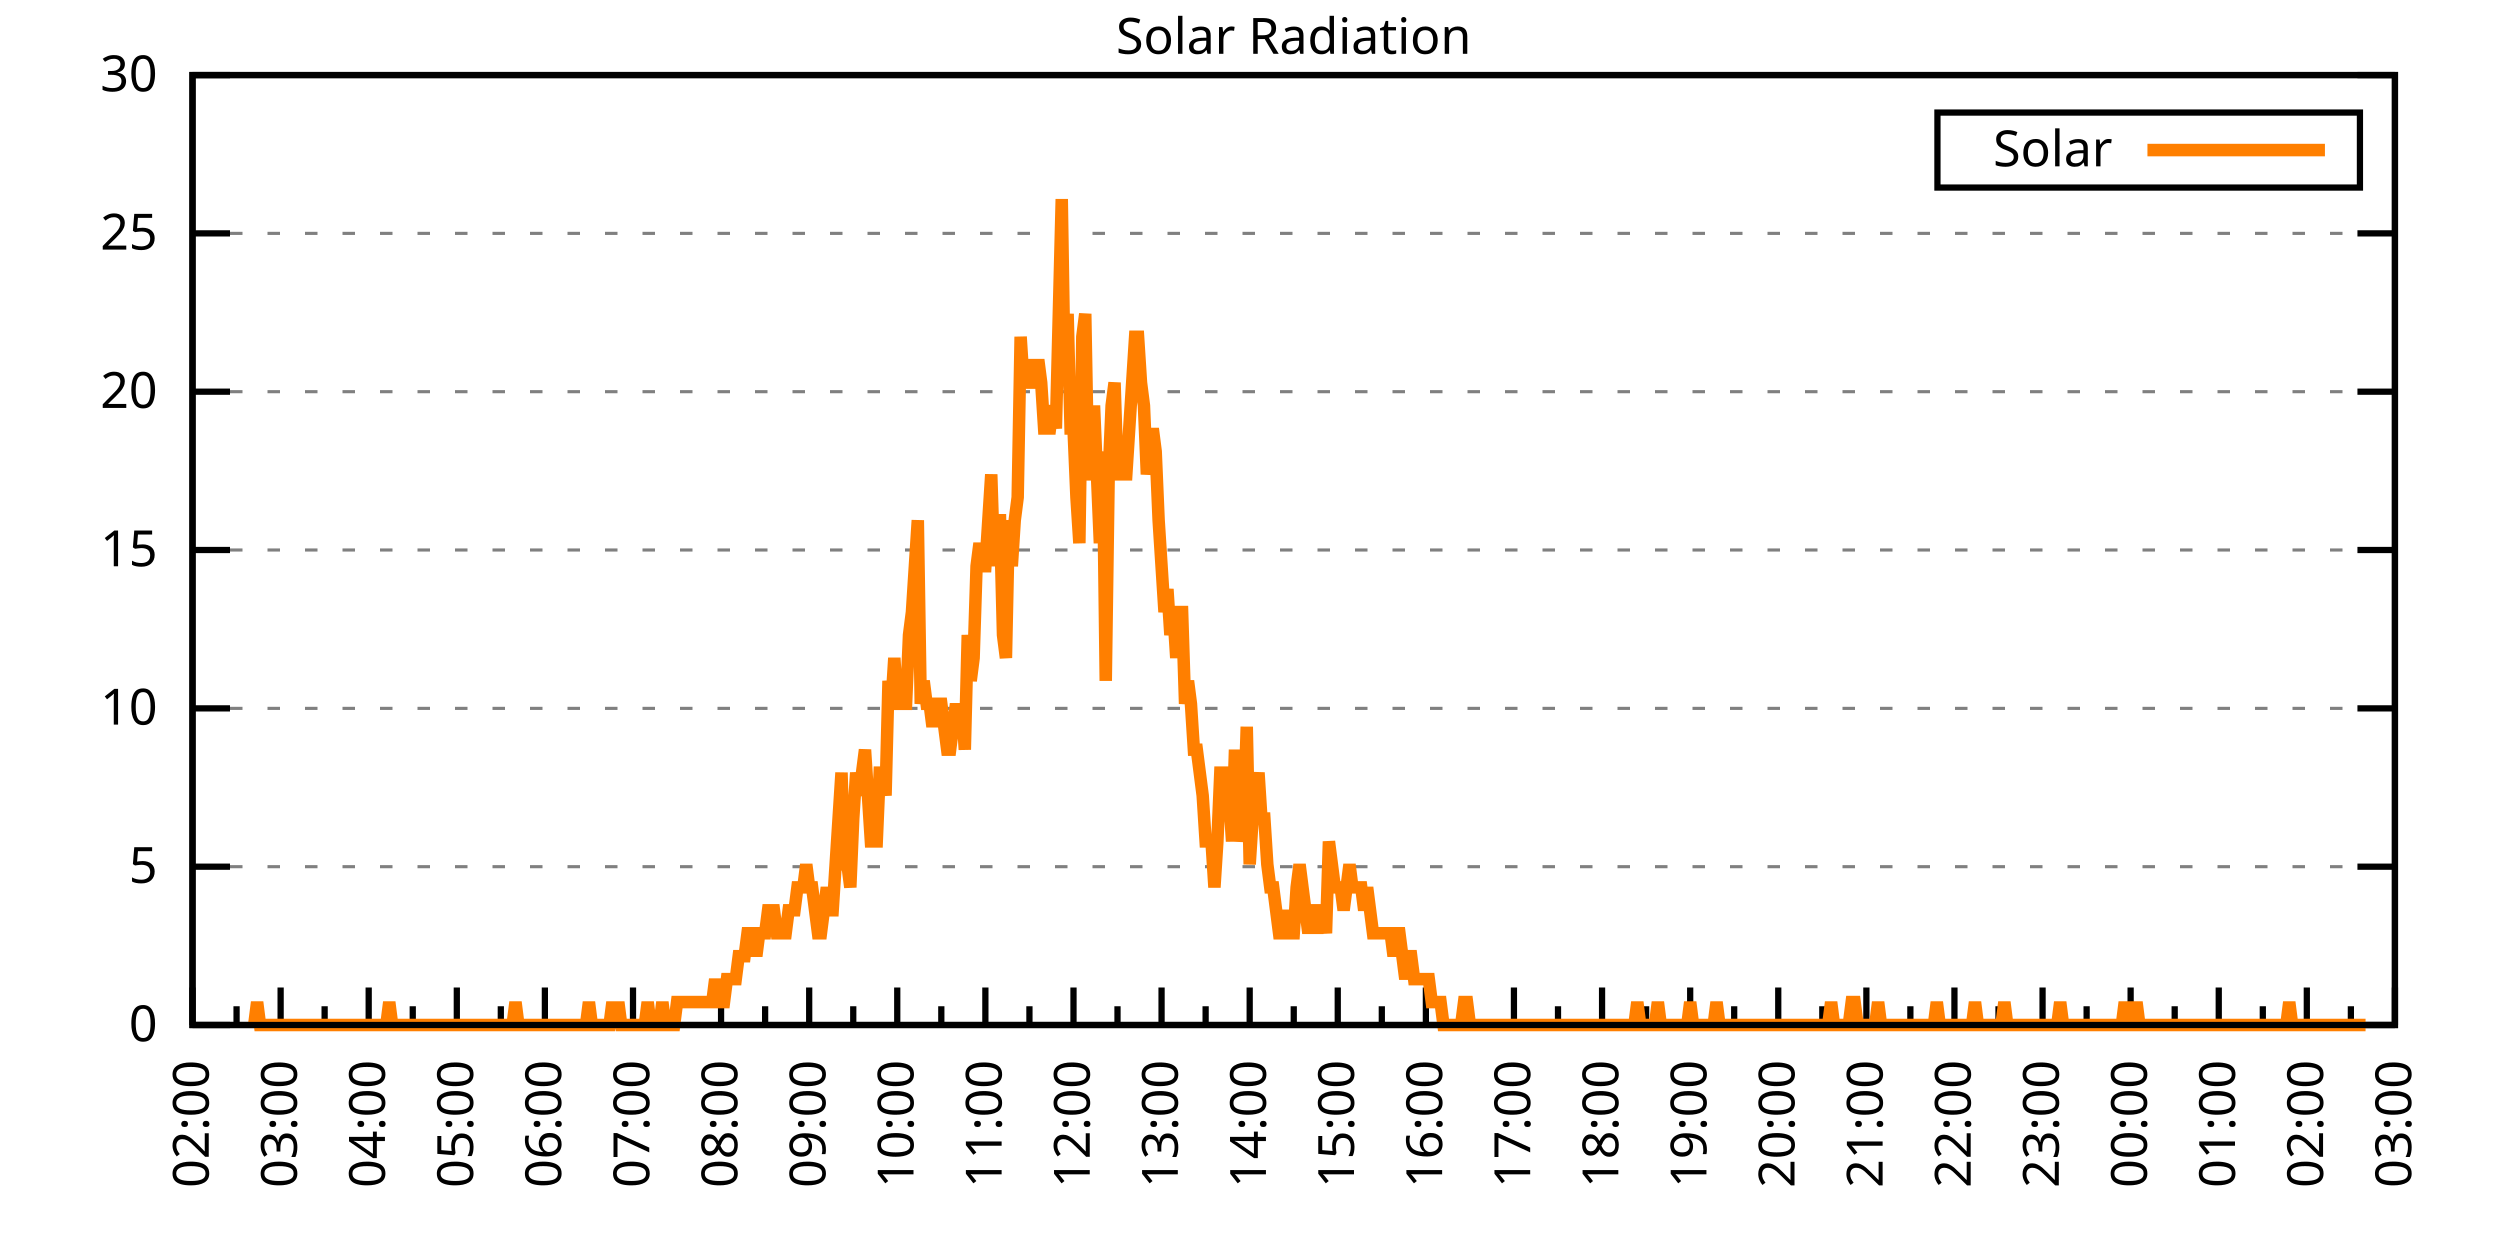
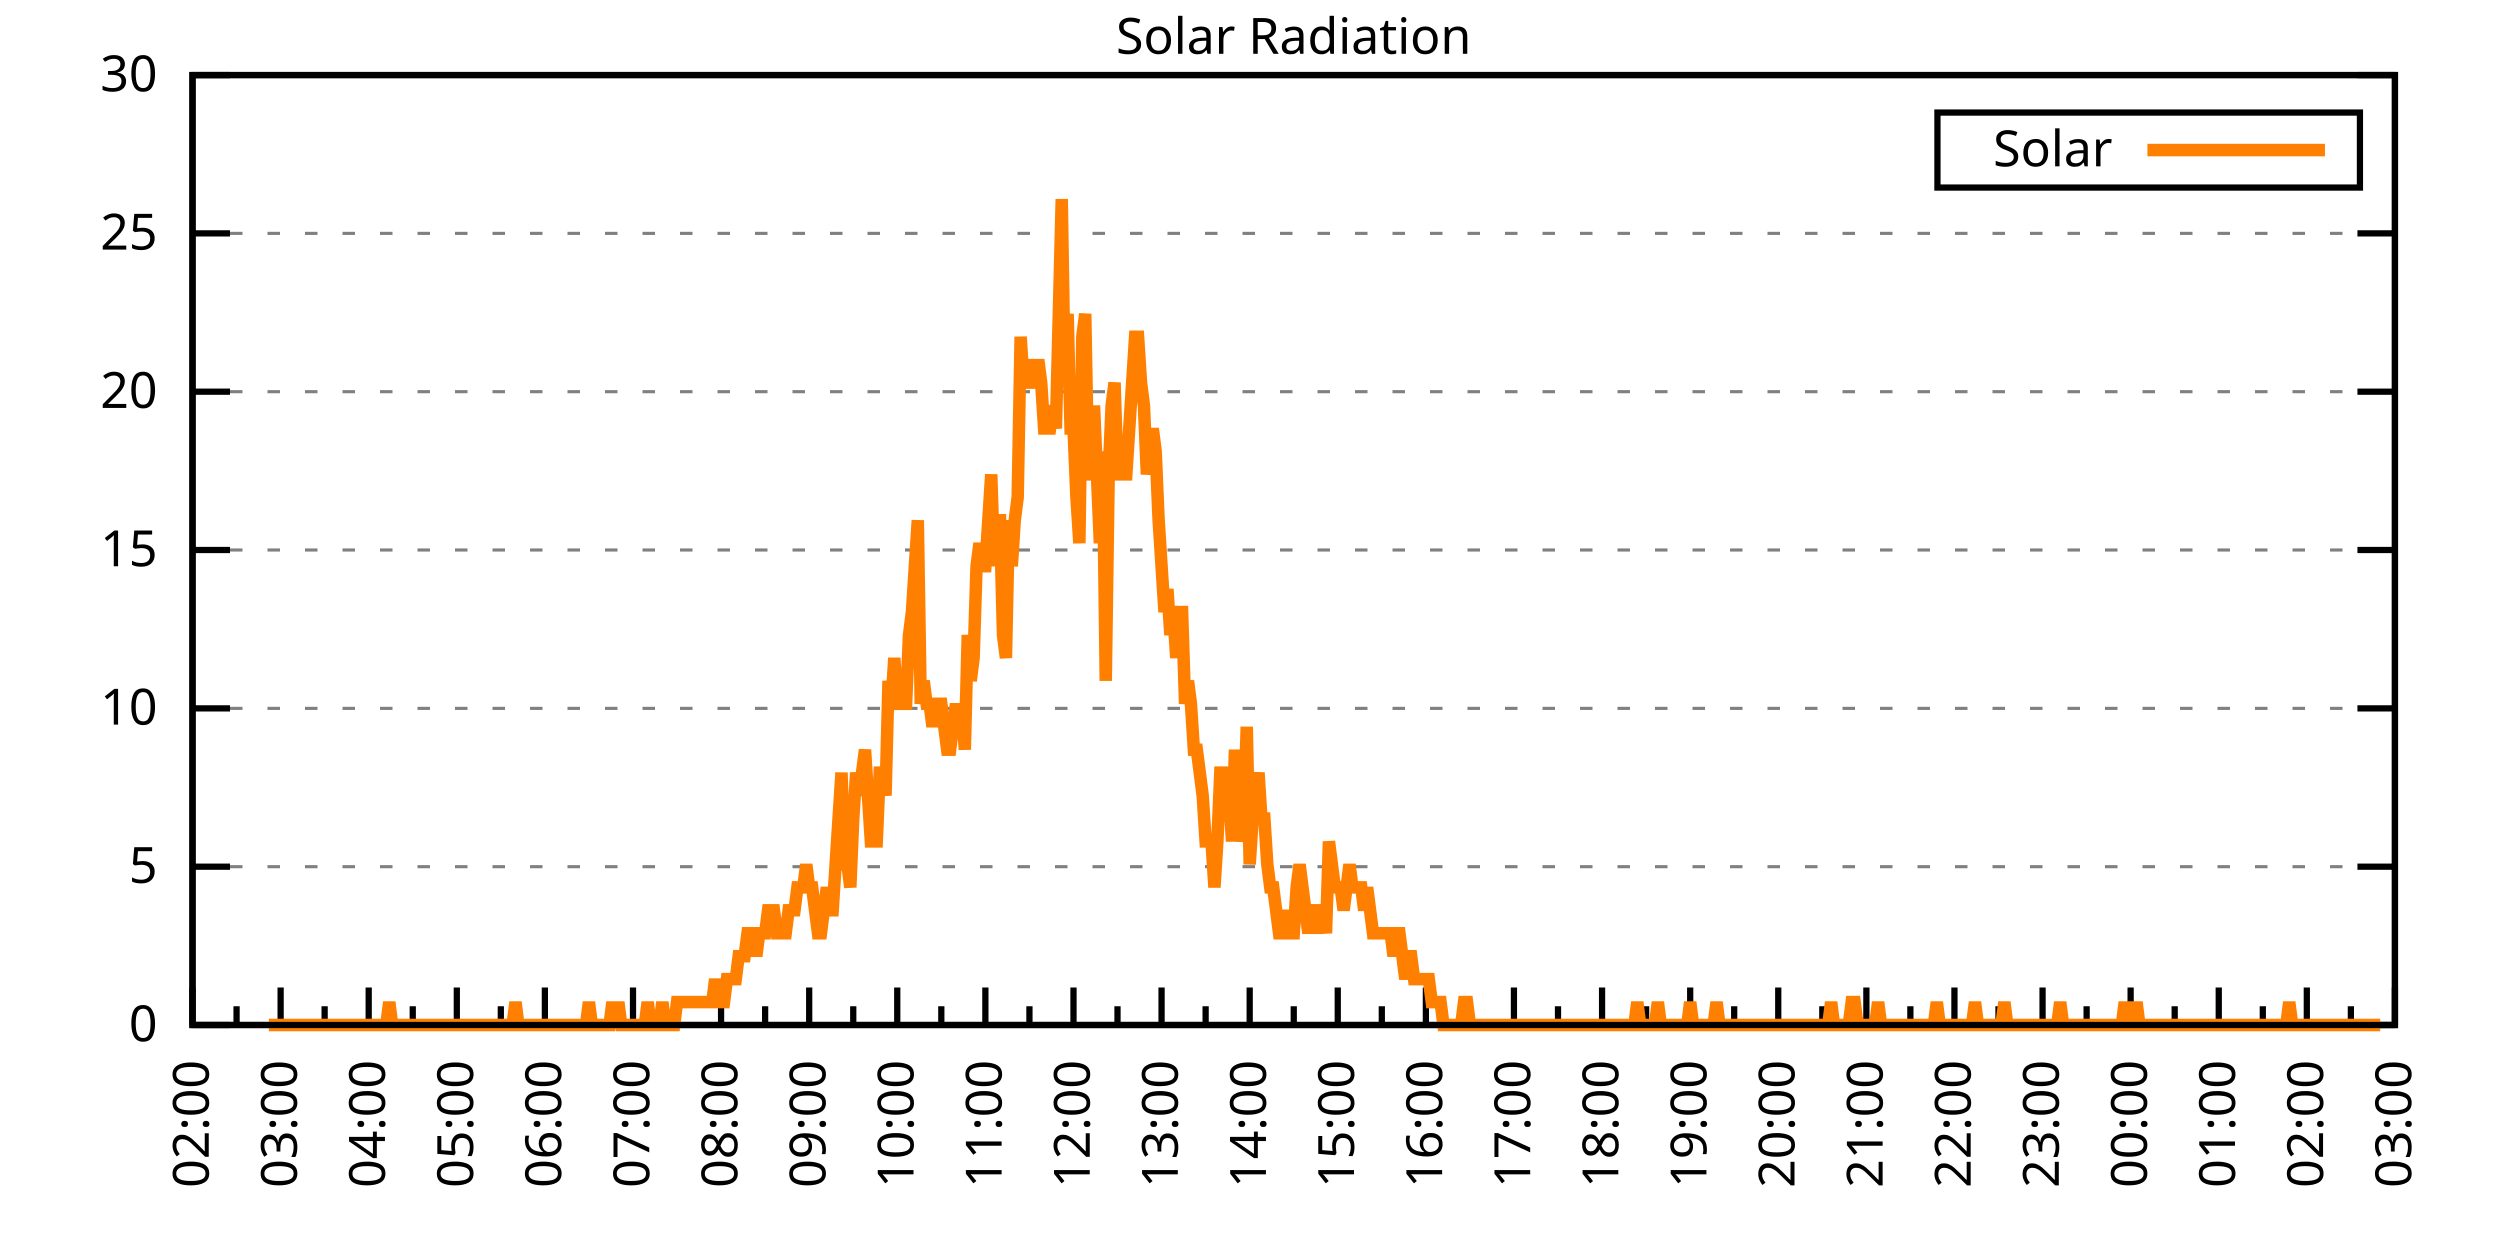
<svg xmlns="http://www.w3.org/2000/svg" xmlns:xlink="http://www.w3.org/1999/xlink" width="400" height="200" viewBox="0 0 400 200">
  <g id="gnuplot_canvas">
    <rect x="0" y="0" width="400" height="200" fill="none" />
    <defs>
      <circle id="gpDot" r="0.5" stroke-width="0.5" stroke="currentColor" />
      <path id="gpPt0" stroke-width="0.333" stroke="currentColor" d="M-1,0 h2 M0,-1 v2" />
      <path id="gpPt1" stroke-width="0.333" stroke="currentColor" d="M-1,-1 L1,1 M1,-1 L-1,1" />
      <path id="gpPt2" stroke-width="0.333" stroke="currentColor" d="M-1,0 L1,0 M0,-1 L0,1 M-1,-1 L1,1 M-1,1 L1,-1" />
      <rect id="gpPt3" stroke-width="0.333" stroke="currentColor" x="-1" y="-1" width="2" height="2" />
      <rect id="gpPt4" stroke-width="0.333" stroke="currentColor" fill="currentColor" x="-1" y="-1" width="2" height="2" />
      <circle id="gpPt5" stroke-width="0.333" stroke="currentColor" cx="0" cy="0" r="1" />
      <use xlink:href="#gpPt5" id="gpPt6" fill="currentColor" stroke="none" />
      <path id="gpPt7" stroke-width="0.333" stroke="currentColor" d="M0,-1.33 L-1.33,0.67 L1.33,0.67 z" />
      <use xlink:href="#gpPt7" id="gpPt8" fill="currentColor" stroke="none" />
      <use xlink:href="#gpPt7" id="gpPt9" stroke="currentColor" transform="rotate(180)" />
      <use xlink:href="#gpPt9" id="gpPt10" fill="currentColor" stroke="none" />
      <use xlink:href="#gpPt3" id="gpPt11" stroke="currentColor" transform="rotate(45)" />
      <use xlink:href="#gpPt11" id="gpPt12" fill="currentColor" stroke="none" />
      <path id="gpPt13" stroke-width="0.333" stroke="currentColor" d="M0,1.330 L1.265,0.411 L0.782,-1.067 L-0.782,-1.076 L-1.265,0.411 z" />
      <use xlink:href="#gpPt13" id="gpPt14" fill="currentColor" stroke="none" />
      <filter id="textbox" filterUnits="objectBoundingBox" x="0" y="0" height="1" width="1">
        <feFlood flood-color="white" flood-opacity="1" result="bgnd" />
        <feComposite in="SourceGraphic" in2="bgnd" operator="atop" />
      </filter>
      <filter id="greybox" filterUnits="objectBoundingBox" x="0" y="0" height="1" width="1">
        <feFlood flood-color="lightgrey" flood-opacity="1" result="grey" />
        <feComposite in="SourceGraphic" in2="grey" operator="atop" />
      </filter>
    </defs>
    <g fill="none" color="white" stroke="currentColor" stroke-width="1.00" stroke-linecap="butt" stroke-linejoin="miter">
</g>
    <g fill="none" color="black" stroke="currentColor" stroke-width="1.00" stroke-linecap="butt" stroke-linejoin="miter">
      <g stroke="none" shape-rendering="crispEdges">
        <polygon fill="rgb(255, 255, 255)" points="30.80,164.00 383.18,164.00 383.18,12.02 30.80,12.02 " />
      </g>
    </g>
    <g fill="none" color="black" stroke="currentColor" stroke-width="1.00" stroke-linecap="butt" stroke-linejoin="miter">
</g>
    <g fill="none" color="black" stroke="black" stroke-width="0.50" stroke-linecap="butt" stroke-linejoin="miter">
</g>
    <g fill="none" color="gray" stroke="currentColor" stroke-width="0.50" stroke-linecap="butt" stroke-linejoin="miter">
      <path stroke="gray" stroke-dasharray="2,4" class="gridline" d="M30.80,164.00 L383.19,164.00  " />
    </g>
    <g fill="none" color="gray" stroke="gray" stroke-width="1.00" stroke-linecap="butt" stroke-linejoin="miter">
</g>
    <g fill="none" color="black" stroke="currentColor" stroke-width="1.00" stroke-linecap="butt" stroke-linejoin="miter">
      <path stroke="black" d="M30.80,164.00 L36.80,164.00 M383.19,164.00 L377.19,164.00  " />
      <g transform="translate(25.20,166.60)" stroke="none" fill="black" font-family="Sans" font-size="8.00" text-anchor="end">
        <text>
          <tspan font-family="Sans"> 0</tspan>
        </text>
      </g>
    </g>
    <g fill="none" color="black" stroke="currentColor" stroke-width="1.00" stroke-linecap="butt" stroke-linejoin="miter">
</g>
    <g fill="none" color="black" stroke="black" stroke-width="0.50" stroke-linecap="butt" stroke-linejoin="miter">
</g>
    <g fill="none" color="gray" stroke="currentColor" stroke-width="0.50" stroke-linecap="butt" stroke-linejoin="miter">
      <path stroke="gray" stroke-dasharray="2,4" class="gridline" d="M30.80,138.67 L383.19,138.67  " />
    </g>
    <g fill="none" color="gray" stroke="gray" stroke-width="1.00" stroke-linecap="butt" stroke-linejoin="miter">
</g>
    <g fill="none" color="black" stroke="currentColor" stroke-width="1.00" stroke-linecap="butt" stroke-linejoin="miter">
      <path stroke="black" d="M30.80,138.67 L36.80,138.67 M383.19,138.67 L377.19,138.67  " />
      <g transform="translate(25.20,141.27)" stroke="none" fill="black" font-family="Sans" font-size="8.00" text-anchor="end">
        <text>
          <tspan font-family="Sans"> 5</tspan>
        </text>
      </g>
    </g>
    <g fill="none" color="black" stroke="currentColor" stroke-width="1.00" stroke-linecap="butt" stroke-linejoin="miter">
</g>
    <g fill="none" color="black" stroke="black" stroke-width="0.50" stroke-linecap="butt" stroke-linejoin="miter">
</g>
    <g fill="none" color="gray" stroke="currentColor" stroke-width="0.50" stroke-linecap="butt" stroke-linejoin="miter">
      <path stroke="gray" stroke-dasharray="2,4" class="gridline" d="M30.80,113.34 L383.19,113.34  " />
    </g>
    <g fill="none" color="gray" stroke="gray" stroke-width="1.00" stroke-linecap="butt" stroke-linejoin="miter">
</g>
    <g fill="none" color="black" stroke="currentColor" stroke-width="1.00" stroke-linecap="butt" stroke-linejoin="miter">
      <path stroke="black" d="M30.80,113.34 L36.80,113.34 M383.19,113.34 L377.19,113.34  " />
      <g transform="translate(25.20,115.94)" stroke="none" fill="black" font-family="Sans" font-size="8.00" text-anchor="end">
        <text>
          <tspan font-family="Sans"> 10</tspan>
        </text>
      </g>
    </g>
    <g fill="none" color="black" stroke="currentColor" stroke-width="1.00" stroke-linecap="butt" stroke-linejoin="miter">
</g>
    <g fill="none" color="black" stroke="black" stroke-width="0.50" stroke-linecap="butt" stroke-linejoin="miter">
</g>
    <g fill="none" color="gray" stroke="currentColor" stroke-width="0.50" stroke-linecap="butt" stroke-linejoin="miter">
      <path stroke="gray" stroke-dasharray="2,4" class="gridline" d="M30.80,88.00 L383.19,88.00  " />
    </g>
    <g fill="none" color="gray" stroke="gray" stroke-width="1.00" stroke-linecap="butt" stroke-linejoin="miter">
</g>
    <g fill="none" color="black" stroke="currentColor" stroke-width="1.00" stroke-linecap="butt" stroke-linejoin="miter">
      <path stroke="black" d="M30.80,88.00 L36.80,88.00 M383.19,88.00 L377.19,88.00  " />
      <g transform="translate(25.20,90.60)" stroke="none" fill="black" font-family="Sans" font-size="8.00" text-anchor="end">
        <text>
          <tspan font-family="Sans"> 15</tspan>
        </text>
      </g>
    </g>
    <g fill="none" color="black" stroke="currentColor" stroke-width="1.00" stroke-linecap="butt" stroke-linejoin="miter">
</g>
    <g fill="none" color="black" stroke="black" stroke-width="0.50" stroke-linecap="butt" stroke-linejoin="miter">
</g>
    <g fill="none" color="gray" stroke="currentColor" stroke-width="0.50" stroke-linecap="butt" stroke-linejoin="miter">
      <path stroke="gray" stroke-dasharray="2,4" class="gridline" d="M30.80,62.67 L383.19,62.67  " />
    </g>
    <g fill="none" color="gray" stroke="gray" stroke-width="1.00" stroke-linecap="butt" stroke-linejoin="miter">
</g>
    <g fill="none" color="black" stroke="currentColor" stroke-width="1.00" stroke-linecap="butt" stroke-linejoin="miter">
      <path stroke="black" d="M30.80,62.67 L36.80,62.67 M383.19,62.67 L377.19,62.67  " />
      <g transform="translate(25.20,65.27)" stroke="none" fill="black" font-family="Sans" font-size="8.00" text-anchor="end">
        <text>
          <tspan font-family="Sans"> 20</tspan>
        </text>
      </g>
    </g>
    <g fill="none" color="black" stroke="currentColor" stroke-width="1.00" stroke-linecap="butt" stroke-linejoin="miter">
</g>
    <g fill="none" color="black" stroke="black" stroke-width="0.50" stroke-linecap="butt" stroke-linejoin="miter">
</g>
    <g fill="none" color="gray" stroke="currentColor" stroke-width="0.50" stroke-linecap="butt" stroke-linejoin="miter">
      <path stroke="gray" stroke-dasharray="2,4" class="gridline" d="M30.80,37.34 L383.19,37.34  " />
    </g>
    <g fill="none" color="gray" stroke="gray" stroke-width="1.00" stroke-linecap="butt" stroke-linejoin="miter">
</g>
    <g fill="none" color="black" stroke="currentColor" stroke-width="1.00" stroke-linecap="butt" stroke-linejoin="miter">
      <path stroke="black" d="M30.80,37.34 L36.80,37.34 M383.19,37.34 L377.19,37.34  " />
      <g transform="translate(25.20,39.94)" stroke="none" fill="black" font-family="Sans" font-size="8.00" text-anchor="end">
        <text>
          <tspan font-family="Sans"> 25</tspan>
        </text>
      </g>
    </g>
    <g fill="none" color="black" stroke="currentColor" stroke-width="1.00" stroke-linecap="butt" stroke-linejoin="miter">
</g>
    <g fill="none" color="black" stroke="black" stroke-width="0.50" stroke-linecap="butt" stroke-linejoin="miter">
</g>
    <g fill="none" color="gray" stroke="currentColor" stroke-width="0.50" stroke-linecap="butt" stroke-linejoin="miter">
      <path stroke="gray" stroke-dasharray="2,4" class="gridline" d="M30.80,12.01 L383.19,12.01  " />
    </g>
    <g fill="none" color="gray" stroke="gray" stroke-width="1.00" stroke-linecap="butt" stroke-linejoin="miter">
</g>
    <g fill="none" color="black" stroke="currentColor" stroke-width="1.00" stroke-linecap="butt" stroke-linejoin="miter">
      <path stroke="black" d="M30.80,12.01 L36.80,12.01 M383.19,12.01 L377.19,12.01  " />
      <g transform="translate(25.20,14.61)" stroke="none" fill="black" font-family="Sans" font-size="8.00" text-anchor="end">
        <text>
          <tspan font-family="Sans"> 30</tspan>
        </text>
      </g>
    </g>
    <g fill="none" color="black" stroke="currentColor" stroke-width="1.00" stroke-linecap="butt" stroke-linejoin="miter">
      <path stroke="black" d="M30.80,164.00 L30.80,158.00  " />
      <g transform="translate(33.40,169.60) rotate(270)" stroke="none" fill="black" font-family="Sans" font-size="8.00" text-anchor="end">
        <text>
          <tspan font-family="Sans">02:00</tspan>
        </text>
      </g>
    </g>
    <g fill="none" color="black" stroke="currentColor" stroke-width="1.00" stroke-linecap="butt" stroke-linejoin="miter">
      <path stroke="black" d="M37.85,164.00 L37.85,161.00 M44.90,164.00 L44.90,158.00  " />
      <g transform="translate(47.50,169.60) rotate(270)" stroke="none" fill="black" font-family="Sans" font-size="8.00" text-anchor="end">
        <text>
          <tspan font-family="Sans">03:00</tspan>
        </text>
      </g>
    </g>
    <g fill="none" color="black" stroke="currentColor" stroke-width="1.00" stroke-linecap="butt" stroke-linejoin="miter">
      <path stroke="black" d="M51.94,164.00 L51.94,161.00 M58.99,164.00 L58.99,158.00  " />
      <g transform="translate(61.59,169.60) rotate(270)" stroke="none" fill="black" font-family="Sans" font-size="8.00" text-anchor="end">
        <text>
          <tspan font-family="Sans">04:00</tspan>
        </text>
      </g>
    </g>
    <g fill="none" color="black" stroke="currentColor" stroke-width="1.00" stroke-linecap="butt" stroke-linejoin="miter">
      <path stroke="black" d="M66.04,164.00 L66.04,161.00 M73.09,164.00 L73.09,158.00  " />
      <g transform="translate(75.69,169.60) rotate(270)" stroke="none" fill="black" font-family="Sans" font-size="8.00" text-anchor="end">
        <text>
          <tspan font-family="Sans">05:00</tspan>
        </text>
      </g>
    </g>
    <g fill="none" color="black" stroke="currentColor" stroke-width="1.00" stroke-linecap="butt" stroke-linejoin="miter">
      <path stroke="black" d="M80.13,164.00 L80.13,161.00 M87.18,164.00 L87.18,158.00  " />
      <g transform="translate(89.78,169.60) rotate(270)" stroke="none" fill="black" font-family="Sans" font-size="8.00" text-anchor="end">
        <text>
          <tspan font-family="Sans">06:00</tspan>
        </text>
      </g>
    </g>
    <g fill="none" color="black" stroke="currentColor" stroke-width="1.00" stroke-linecap="butt" stroke-linejoin="miter">
      <path stroke="black" d="M94.23,164.00 L94.23,161.00 M101.28,164.00 L101.28,158.00  " />
      <g transform="translate(103.88,169.60) rotate(270)" stroke="none" fill="black" font-family="Sans" font-size="8.00" text-anchor="end">
        <text>
          <tspan font-family="Sans">07:00</tspan>
        </text>
      </g>
    </g>
    <g fill="none" color="black" stroke="currentColor" stroke-width="1.00" stroke-linecap="butt" stroke-linejoin="miter">
      <path stroke="black" d="M108.33,164.00 L108.33,161.00 M115.37,164.00 L115.37,158.00  " />
      <g transform="translate(117.97,169.60) rotate(270)" stroke="none" fill="black" font-family="Sans" font-size="8.00" text-anchor="end">
        <text>
          <tspan font-family="Sans">08:00</tspan>
        </text>
      </g>
    </g>
    <g fill="none" color="black" stroke="currentColor" stroke-width="1.00" stroke-linecap="butt" stroke-linejoin="miter">
      <path stroke="black" d="M122.42,164.00 L122.42,161.00 M129.47,164.00 L129.47,158.00  " />
      <g transform="translate(132.07,169.60) rotate(270)" stroke="none" fill="black" font-family="Sans" font-size="8.00" text-anchor="end">
        <text>
          <tspan font-family="Sans">09:00</tspan>
        </text>
      </g>
    </g>
    <g fill="none" color="black" stroke="currentColor" stroke-width="1.00" stroke-linecap="butt" stroke-linejoin="miter">
      <path stroke="black" d="M136.52,164.00 L136.52,161.00 M143.56,164.00 L143.56,158.00  " />
      <g transform="translate(146.16,169.60) rotate(270)" stroke="none" fill="black" font-family="Sans" font-size="8.00" text-anchor="end">
        <text>
          <tspan font-family="Sans">10:00</tspan>
        </text>
      </g>
    </g>
    <g fill="none" color="black" stroke="currentColor" stroke-width="1.00" stroke-linecap="butt" stroke-linejoin="miter">
      <path stroke="black" d="M150.61,164.00 L150.61,161.00 M157.66,164.00 L157.66,158.00  " />
      <g transform="translate(160.26,169.60) rotate(270)" stroke="none" fill="black" font-family="Sans" font-size="8.00" text-anchor="end">
        <text>
          <tspan font-family="Sans">11:00</tspan>
        </text>
      </g>
    </g>
    <g fill="none" color="black" stroke="currentColor" stroke-width="1.00" stroke-linecap="butt" stroke-linejoin="miter">
      <path stroke="black" d="M164.71,164.00 L164.71,161.00 M171.76,164.00 L171.76,158.00  " />
      <g transform="translate(174.36,169.60) rotate(270)" stroke="none" fill="black" font-family="Sans" font-size="8.00" text-anchor="end">
        <text>
          <tspan font-family="Sans">12:00</tspan>
        </text>
      </g>
    </g>
    <g fill="none" color="black" stroke="currentColor" stroke-width="1.00" stroke-linecap="butt" stroke-linejoin="miter">
      <path stroke="black" d="M178.80,164.00 L178.80,161.00 M185.85,164.00 L185.85,158.00  " />
      <g transform="translate(188.45,169.60) rotate(270)" stroke="none" fill="black" font-family="Sans" font-size="8.00" text-anchor="end">
        <text>
          <tspan font-family="Sans">13:00</tspan>
        </text>
      </g>
    </g>
    <g fill="none" color="black" stroke="currentColor" stroke-width="1.00" stroke-linecap="butt" stroke-linejoin="miter">
      <path stroke="black" d="M192.90,164.00 L192.90,161.00 M199.95,164.00 L199.95,158.00  " />
      <g transform="translate(202.55,169.60) rotate(270)" stroke="none" fill="black" font-family="Sans" font-size="8.00" text-anchor="end">
        <text>
          <tspan font-family="Sans">14:00</tspan>
        </text>
      </g>
    </g>
    <g fill="none" color="black" stroke="currentColor" stroke-width="1.00" stroke-linecap="butt" stroke-linejoin="miter">
      <path stroke="black" d="M207.00,164.00 L207.00,161.00 M214.04,164.00 L214.04,158.00  " />
      <g transform="translate(216.64,169.60) rotate(270)" stroke="none" fill="black" font-family="Sans" font-size="8.00" text-anchor="end">
        <text>
          <tspan font-family="Sans">15:00</tspan>
        </text>
      </g>
    </g>
    <g fill="none" color="black" stroke="currentColor" stroke-width="1.00" stroke-linecap="butt" stroke-linejoin="miter">
      <path stroke="black" d="M221.09,164.00 L221.09,161.00 M228.14,164.00 L228.14,158.00  " />
      <g transform="translate(230.74,169.60) rotate(270)" stroke="none" fill="black" font-family="Sans" font-size="8.00" text-anchor="end">
        <text>
          <tspan font-family="Sans">16:00</tspan>
        </text>
      </g>
    </g>
    <g fill="none" color="black" stroke="currentColor" stroke-width="1.00" stroke-linecap="butt" stroke-linejoin="miter">
      <path stroke="black" d="M235.19,164.00 L235.19,161.00 M242.23,164.00 L242.23,158.00  " />
      <g transform="translate(244.83,169.60) rotate(270)" stroke="none" fill="black" font-family="Sans" font-size="8.00" text-anchor="end">
        <text>
          <tspan font-family="Sans">17:00</tspan>
        </text>
      </g>
    </g>
    <g fill="none" color="black" stroke="currentColor" stroke-width="1.00" stroke-linecap="butt" stroke-linejoin="miter">
      <path stroke="black" d="M249.28,164.00 L249.28,161.00 M256.33,164.00 L256.33,158.00  " />
      <g transform="translate(258.93,169.60) rotate(270)" stroke="none" fill="black" font-family="Sans" font-size="8.00" text-anchor="end">
        <text>
          <tspan font-family="Sans">18:00</tspan>
        </text>
      </g>
    </g>
    <g fill="none" color="black" stroke="currentColor" stroke-width="1.00" stroke-linecap="butt" stroke-linejoin="miter">
      <path stroke="black" d="M263.38,164.00 L263.38,161.00 M270.43,164.00 L270.43,158.00  " />
      <g transform="translate(273.03,169.60) rotate(270)" stroke="none" fill="black" font-family="Sans" font-size="8.00" text-anchor="end">
        <text>
          <tspan font-family="Sans">19:00</tspan>
        </text>
      </g>
    </g>
    <g fill="none" color="black" stroke="currentColor" stroke-width="1.00" stroke-linecap="butt" stroke-linejoin="miter">
      <path stroke="black" d="M277.47,164.00 L277.47,161.00 M284.52,164.00 L284.52,158.00  " />
      <g transform="translate(287.12,169.60) rotate(270)" stroke="none" fill="black" font-family="Sans" font-size="8.00" text-anchor="end">
        <text>
          <tspan font-family="Sans">20:00</tspan>
        </text>
      </g>
    </g>
    <g fill="none" color="black" stroke="currentColor" stroke-width="1.00" stroke-linecap="butt" stroke-linejoin="miter">
      <path stroke="black" d="M291.57,164.00 L291.57,161.00 M298.62,164.00 L298.62,158.00  " />
      <g transform="translate(301.22,169.60) rotate(270)" stroke="none" fill="black" font-family="Sans" font-size="8.00" text-anchor="end">
        <text>
          <tspan font-family="Sans">21:00</tspan>
        </text>
      </g>
    </g>
    <g fill="none" color="black" stroke="currentColor" stroke-width="1.00" stroke-linecap="butt" stroke-linejoin="miter">
      <path stroke="black" d="M305.66,164.00 L305.66,161.00 M312.71,164.00 L312.71,158.00  " />
      <g transform="translate(315.31,169.60) rotate(270)" stroke="none" fill="black" font-family="Sans" font-size="8.00" text-anchor="end">
        <text>
          <tspan font-family="Sans">22:00</tspan>
        </text>
      </g>
    </g>
    <g fill="none" color="black" stroke="currentColor" stroke-width="1.00" stroke-linecap="butt" stroke-linejoin="miter">
      <path stroke="black" d="M319.76,164.00 L319.76,161.00 M326.81,164.00 L326.81,158.00  " />
      <g transform="translate(329.41,169.60) rotate(270)" stroke="none" fill="black" font-family="Sans" font-size="8.00" text-anchor="end">
        <text>
          <tspan font-family="Sans">23:00</tspan>
        </text>
      </g>
    </g>
    <g fill="none" color="black" stroke="currentColor" stroke-width="1.00" stroke-linecap="butt" stroke-linejoin="miter">
      <path stroke="black" d="M333.86,164.00 L333.86,161.00 M340.90,164.00 L340.90,158.00  " />
      <g transform="translate(343.50,169.60) rotate(270)" stroke="none" fill="black" font-family="Sans" font-size="8.00" text-anchor="end">
        <text>
          <tspan font-family="Sans">00:00</tspan>
        </text>
      </g>
    </g>
    <g fill="none" color="black" stroke="currentColor" stroke-width="1.00" stroke-linecap="butt" stroke-linejoin="miter">
      <path stroke="black" d="M347.95,164.00 L347.95,161.00 M355.00,164.00 L355.00,158.00  " />
      <g transform="translate(357.60,169.60) rotate(270)" stroke="none" fill="black" font-family="Sans" font-size="8.00" text-anchor="end">
        <text>
          <tspan font-family="Sans">01:00</tspan>
        </text>
      </g>
    </g>
    <g fill="none" color="black" stroke="currentColor" stroke-width="1.00" stroke-linecap="butt" stroke-linejoin="miter">
      <path stroke="black" d="M362.05,164.00 L362.05,161.00 M369.09,164.00 L369.09,158.00  " />
      <g transform="translate(371.69,169.60) rotate(270)" stroke="none" fill="black" font-family="Sans" font-size="8.00" text-anchor="end">
        <text>
          <tspan font-family="Sans">02:00</tspan>
        </text>
      </g>
    </g>
    <g fill="none" color="black" stroke="currentColor" stroke-width="1.00" stroke-linecap="butt" stroke-linejoin="miter">
      <path stroke="black" d="M376.14,164.00 L376.14,161.00 M383.19,164.00 L383.19,158.00  " />
      <g transform="translate(385.79,169.60) rotate(270)" stroke="none" fill="black" font-family="Sans" font-size="8.00" text-anchor="end">
        <text>
          <tspan font-family="Sans">03:00</tspan>
        </text>
      </g>
    </g>
    <g fill="none" color="black" stroke="currentColor" stroke-width="1.00" stroke-linecap="butt" stroke-linejoin="miter">
</g>
    <g fill="none" color="black" stroke="currentColor" stroke-width="1.00" stroke-linecap="butt" stroke-linejoin="miter">
      <path stroke="black" d="M30.80,12.01 L30.80,164.00 L383.19,164.00 L383.19,12.01 L30.80,12.01 Z  " />
    </g>
    <g fill="none" color="black" stroke="currentColor" stroke-width="1.00" stroke-linecap="butt" stroke-linejoin="miter">
      <g transform="translate(6.80,88.01) rotate(270)" stroke="none" fill="black" font-family="Sans" font-size="8.00" text-anchor="middle">
        <text />
      </g>
    </g>
    <g fill="none" color="black" stroke="currentColor" stroke-width="1.00" stroke-linecap="butt" stroke-linejoin="miter">
</g>
    <g fill="none" color="black" stroke="currentColor" stroke-width="1.00" stroke-linecap="butt" stroke-linejoin="miter">
      <path stroke="black" d="M309.99,30.01 L309.99,18.01 L377.59,18.01 L377.59,30.01 L309.99,30.01 Z  " />
    </g>
    <g id="Solar_Radiation_plot_1">
      <g fill="none" color="white" stroke="black" stroke-width="2.00" stroke-linecap="butt" stroke-linejoin="miter">
</g>
      <g fill="none" color="black" stroke="currentColor" stroke-width="2.00" stroke-linecap="butt" stroke-linejoin="miter">
        <g transform="translate(337.99,26.61)" stroke="none" fill="black" font-family="Sans" font-size="8.00" text-anchor="end">
          <text>
            <tspan font-family="Sans">Solar</tspan>
          </text>
        </g>
      </g>
      <g fill="none" color="black" stroke="currentColor" stroke-width="2.00" stroke-linecap="butt" stroke-linejoin="miter">
-         <path stroke="rgb(255, 127,   0)" d="M343.59,24.01 L371.99,24.01 M40.67,164.00 L41.14,160.33 L41.61,164.00 L42.08,164.00 L42.55,164.00 L43.02,164.00   L43.49,164.00 L43.96,164.00 L44.43,164.00 L44.90,164.00 L45.37,164.00 L45.84,164.00 L46.31,164.00 L46.78,164.00   L47.24,164.00 L47.71,164.00 L48.18,164.00 L48.65,164.00 L49.12,164.00 L49.59,164.00 L50.06,164.00 L50.53,164.00   L51.00,164.00 L51.47,164.00 L51.94,164.00 L52.41,164.00 L52.88,164.00 L53.35,164.00 L53.82,164.00 L54.29,164.00   L54.76,164.00 L55.23,164.00 L55.70,164.00 L56.17,164.00 L56.64,164.00 L57.11,164.00 L57.58,164.00 L58.05,164.00   L58.52,164.00 L58.99,164.00 L59.46,164.00 L59.93,164.00 L60.40,164.00 L60.87,164.00 L61.34,164.00 L61.81,164.00   L62.28,160.33 L62.75,164.00 L63.22,164.00 L63.69,164.00 L64.16,164.00 L64.63,164.00 L65.10,164.00 L65.57,164.00   L66.04,164.00 L66.51,164.00 L66.98,164.00 L67.45,164.00 L67.92,164.00 L68.39,164.00 L68.86,164.00 L69.33,164.00   L69.80,164.00 L70.27,164.00 L70.74,164.00 L71.21,164.00 L71.68,164.00 L72.15,164.00 L72.62,164.00 L73.09,164.00   L73.56,164.00 L74.03,164.00 L74.50,164.00 L74.97,164.00 L75.44,164.00 L75.91,164.00 L76.38,164.00 L76.85,164.00   L77.32,164.00 L77.79,164.00 L78.26,164.00 L78.73,164.00 L79.19,164.00 L79.66,164.00 L80.13,164.00 L80.60,164.00   L81.07,164.00 L81.54,164.00 L82.01,164.00 L82.48,160.33 L82.95,164.00 L83.42,164.00 L83.89,164.00 L84.36,164.00   L84.83,164.00 L85.30,164.00 L85.77,164.00 L86.24,164.00 L86.71,164.00 L87.18,164.00 L87.65,164.00 L88.12,164.00   L88.59,164.00 L89.06,164.00 L89.53,164.00 L90.00,164.00 L90.47,164.00 L90.94,164.00 L91.41,164.00 L91.88,164.00   L92.35,164.00 L92.82,164.00 L93.29,164.00 L93.76,164.00 L94.23,160.33 L94.70,164.00 L95.17,164.00 L95.64,164.00   L96.11,164.00 L96.58,164.00 L97.05,164.00 L97.52,164.00 L97.99,160.33 L98.46,164.00 L98.93,160.33 L99.40,164.00   L99.87,164.00 L100.34,164.00 L100.81,164.00 L101.28,164.00 L101.75,164.00 L102.22,164.00 L102.69,164.00 L103.16,164.00   L103.63,160.33 L104.10,164.00 L104.57,164.00 L105.04,164.00 L105.51,164.00 L105.98,160.33 L106.45,164.00 L106.92,164.00   L107.39,164.00 L107.86,164.00 L108.33,160.33 L108.80,160.33 L109.27,160.33 L109.74,160.33 L110.21,160.33 L110.68,160.33   L111.14,160.33 L111.61,160.33 L112.08,160.33 L112.55,160.33 L113.02,160.33 L113.49,160.33 L113.96,160.33 L114.43,156.66   L114.90,160.33 L115.37,160.33 L115.84,160.33 L116.31,156.66 L116.78,156.66 L117.25,156.66 L117.72,156.66 L118.19,152.99   L118.66,152.99 L119.13,152.99 L119.60,149.32 L120.07,149.32 L120.54,149.32 L121.01,152.99 L121.48,149.32 L121.95,149.32   L122.42,149.32 L122.89,145.65 L123.36,145.65 L123.83,145.65 L124.30,149.32 L124.77,149.32 L125.24,149.32 L125.71,149.32   L126.18,145.65 L126.65,145.65 L127.12,145.65 L127.59,141.98 L128.06,141.98 L128.53,141.98 L129.00,138.30 L129.47,141.98   L129.94,141.98 L130.41,145.65 L130.88,149.32 L131.35,149.32 L131.82,145.65 L132.29,141.98 L132.76,145.65 L133.23,145.65   L133.70,138.30 L134.17,130.96 L134.64,123.62 L135.11,138.30 L135.58,138.30 L136.05,141.98 L136.52,130.96 L136.99,123.62   L137.46,127.29 L137.93,123.62 L138.40,119.95 L138.87,127.29 L139.34,134.63 L139.81,134.63 L140.28,134.63 L140.75,123.62   L141.22,123.62 L141.69,127.29 L142.16,108.94 L142.63,112.61 L143.09,105.27 L143.56,112.61 L144.03,112.61 L144.50,112.61   L144.97,112.61 L145.44,101.60 L145.91,97.93 L146.38,90.59 L146.85,83.24 L147.32,112.61 L147.79,108.94 L148.26,112.61   L148.73,112.61 L149.20,116.28 L149.67,112.61 L150.14,112.61 L150.61,112.61 L151.08,116.28 L151.55,119.95 L152.02,119.95   L152.49,116.28 L152.96,112.61 L153.43,116.28 L153.90,112.61 L154.37,119.95 L154.84,101.60 L155.31,108.94 L155.78,105.27   L156.25,90.59 L156.72,86.91 L157.19,90.59 L157.66,90.59 L158.13,83.24 L158.60,75.90 L159.07,90.59 L159.54,83.24   L160.01,83.24 L160.48,101.60 L160.95,105.27 L161.42,83.24 L161.89,90.59 L162.36,83.24 L162.83,79.57 L163.30,53.88   L163.77,61.22 L164.24,57.55 L164.71,61.22 L165.18,61.22 L165.65,61.22 L166.12,57.55 L166.59,61.22 L167.06,68.56   L167.53,68.56 L168.00,68.56 L168.47,64.89 L168.94,68.56 L169.41,50.21 L169.88,31.85 L170.35,61.22 L170.82,50.21   L171.29,68.56 L171.76,68.56 L172.23,79.57 L172.70,86.91 L173.17,53.88 L173.64,50.21 L174.11,75.90 L174.58,75.90   L175.04,64.89 L175.51,75.90 L175.98,86.91 L176.45,72.23 L176.92,108.94 L177.39,75.90 L177.86,64.89 L178.33,61.22   L178.80,75.90 L179.27,75.90 L179.74,75.90 L180.21,75.90 L180.68,68.56 L181.15,61.22 L181.62,53.88 L182.09,53.88   L182.56,61.22 L183.03,64.89 L183.50,75.90 L183.97,72.23 L184.44,68.56 L184.91,72.23 L185.38,83.24 L185.85,90.59   L186.32,97.93 L186.79,94.26 L187.26,101.60 L187.73,97.93 L188.20,105.27 L188.67,97.93 L189.14,97.93 L189.61,112.61   L190.08,108.94 L190.55,112.61 L191.02,119.95 L191.49,119.95 L191.96,123.62 L192.43,127.29 L192.90,134.63 L193.37,134.63   L193.84,134.63 L194.31,141.98 L194.78,134.63 L195.25,123.62 L195.72,123.62 L196.19,123.62 L196.66,127.29 L197.13,134.63   L197.60,119.95 L198.07,134.63 L198.54,130.96 L199.01,130.96 L199.48,116.28 L199.95,138.30 L200.42,130.96 L200.89,127.29   L201.36,123.62 L201.83,130.96 L202.30,130.96 L202.77,138.30 L203.24,141.98 L203.71,141.98 L204.18,145.65 L204.65,149.32   L205.12,149.32 L205.59,145.65 L206.06,149.32 L206.53,149.32 L207.00,149.32 L207.46,141.98 L207.93,138.30 L208.40,141.98   L208.87,145.65 L209.34,149.32 L209.81,145.65 L210.28,145.65 L210.75,149.32 L211.22,145.65 L211.69,145.65 L212.16,149.32   L212.63,134.63 L213.10,138.30 L213.57,141.98 L214.04,141.98 L214.51,141.98 L214.98,145.65 L215.45,141.98 L215.92,138.30   L216.39,141.98 L216.86,141.98 L217.33,141.98 L217.80,141.98 L218.27,145.65 L218.74,141.98 L219.21,145.65 L219.68,149.32   L220.15,149.32 L220.62,149.32 L221.09,149.32 L221.56,149.32 L222.03,149.32 L222.50,149.32 L222.97,152.99 L223.44,149.32   L223.91,149.32 L224.38,152.99 L224.85,156.66 L225.32,152.99 L225.79,152.99 L226.26,156.66 L226.73,156.66 L227.20,156.66   L227.67,156.66 L228.14,156.66 L228.61,156.66 L229.08,160.33 L229.55,160.33 L230.02,160.33 L230.49,160.33 L230.96,164.00   L231.43,164.00 L231.90,164.00 L232.37,164.00 L232.84,164.00 L233.31,164.00 L233.78,164.00 L234.25,160.33 L234.72,160.33   L235.19,164.00 L235.66,164.00 L236.13,164.00 L236.60,164.00 L237.07,164.00 L237.54,164.00 L238.01,164.00 L238.48,164.00   L238.95,164.00 L239.41,164.00 L239.88,164.00 L240.35,164.00 L240.82,164.00 L241.29,164.00 L241.76,164.00 L242.23,164.00   L242.70,164.00 L243.17,164.00 L243.64,164.00 L244.11,164.00 L244.58,164.00 L245.05,164.00 L245.52,164.00 L245.99,164.00   L246.46,164.00 L246.93,164.00 L247.40,164.00 L247.87,164.00 L248.34,164.00 L248.81,164.00 L249.28,164.00 L249.75,164.00   L250.22,164.00 L250.69,164.00 L251.16,164.00 L251.63,164.00 L252.10,164.00 L252.57,164.00 L253.04,164.00 L253.51,164.00   L253.98,164.00 L254.45,164.00 L254.92,164.00 L255.39,164.00 L255.86,164.00 L256.33,164.00 L256.80,164.00 L257.27,164.00   L257.74,164.00 L258.21,164.00 L258.68,164.00 L259.15,164.00 L259.62,164.00 L260.09,164.00 L260.56,164.00 L261.03,164.00   L261.50,164.00 L261.97,160.33 L262.44,164.00 L262.91,164.00 L263.38,164.00 L263.85,164.00 L264.32,164.00 L264.79,164.00   L265.26,160.33 L265.73,164.00 L266.20,164.00 L266.67,164.00 L267.14,164.00 L267.61,164.00 L268.08,164.00 L268.55,164.00   L269.02,164.00 L269.49,164.00 L269.96,164.00 L270.43,160.33 L270.90,164.00 L271.36,164.00 L271.83,164.00 L272.30,164.00   L272.77,164.00 L273.24,164.00 L273.71,164.00 L274.18,164.00 L274.65,160.33 L275.12,164.00 L275.59,164.00 L276.06,164.00   L276.53,164.00 L277.00,164.00 L277.47,164.00 L277.94,164.00 L278.41,164.00 L278.88,164.00 L279.35,164.00 L279.82,164.00   L280.29,164.00 L280.76,164.00 L281.23,164.00 L281.70,164.00 L282.17,164.00 L282.64,164.00 L283.11,164.00 L283.58,164.00   L284.05,164.00 L284.52,164.00 L284.99,164.00 L285.46,164.00 L285.93,164.00 L286.40,164.00 L286.87,164.00 L287.34,164.00   L287.81,164.00 L288.28,164.00 L288.75,164.00 L289.22,164.00 L289.69,164.00 L290.16,164.00 L290.63,164.00 L291.10,164.00   L291.57,164.00 L292.04,164.00 L292.51,164.00 L292.98,160.33 L293.45,164.00 L294.39,164.00 L295.33,164.00 L295.80,164.00   L296.27,160.33 L296.74,160.33 L297.21,164.00 L297.68,164.00 L298.15,164.00 L298.62,164.00 L299.09,164.00 L299.56,164.00   L300.03,164.00 L300.50,160.33 L300.97,164.00 L301.44,164.00 L301.91,164.00 L302.38,164.00 L302.85,164.00 L303.31,164.00   L303.78,164.00 L304.25,164.00 L304.72,164.00 L305.19,164.00 L305.66,164.00 L306.13,164.00 L306.60,164.00 L307.07,164.00   L307.54,164.00 L308.01,164.00 L308.48,164.00 L308.95,164.00 L309.42,164.00 L309.89,160.33 L310.36,164.00 L310.83,164.00   L311.30,164.00 L311.77,164.00 L312.24,164.00 L312.71,164.00 L313.18,164.00 L313.65,164.00 L314.12,164.00 L314.59,164.00   L315.06,164.00 L315.53,164.00 L316.00,160.33 L316.47,164.00 L316.94,164.00 L317.41,164.00 L317.88,164.00 L318.35,164.00   L318.82,164.00 L319.29,164.00 L319.76,164.00 L320.23,164.00 L320.70,160.33 L321.17,164.00 L321.64,164.00 L322.11,164.00   L322.58,164.00 L323.05,164.00 L323.52,164.00 L323.99,164.00 L324.46,164.00 L324.93,164.00 L325.40,164.00 L325.87,164.00   L326.34,164.00 L326.81,164.00 L327.28,164.00 L327.75,164.00 L328.22,164.00 L328.69,164.00 L329.16,164.00 L329.63,160.33   L330.10,164.00 L330.57,164.00 L331.04,164.00 L331.51,164.00 L331.98,164.00 L332.45,164.00 L332.92,164.00 L333.39,164.00   L333.86,164.00 L334.33,164.00 L334.80,164.00 L335.26,164.00 L335.73,164.00 L336.20,164.00 L336.67,164.00 L337.14,164.00   L337.61,164.00 L338.08,164.00 L338.55,164.00 L339.02,164.00 L339.49,164.00 L339.96,160.33 L340.43,164.00 L340.90,164.00   L341.37,164.00 L341.84,160.33 L342.31,164.00 L342.78,164.00 L343.25,164.00 L343.72,164.00 L344.19,164.00 L344.66,164.00   L345.13,164.00 L345.60,164.00 L346.07,164.00 L346.54,164.00 L347.01,164.00 L347.48,164.00 L347.95,164.00 L348.42,164.00   L348.89,164.00 L349.36,164.00 L349.83,164.00 L350.30,164.00 L350.77,164.00 L351.24,164.00 L351.71,164.00 L352.18,164.00   L352.65,164.00 L353.12,164.00 L353.59,164.00 L354.06,164.00 L354.53,164.00 L355.00,164.00 L355.47,164.00 L355.94,164.00   L356.41,164.00 L356.88,164.00 L357.35,164.00 L357.82,164.00 L358.29,164.00 L358.76,164.00 L359.23,164.00 L359.70,164.00   L360.17,164.00 L360.64,164.00 L361.11,164.00 L361.58,164.00 L362.05,164.00 L362.52,164.00 L362.99,164.00 L363.46,164.00   L363.93,164.00 L364.40,164.00 L364.87,164.00 L365.34,164.00 L365.81,164.00 L366.28,160.33 L366.75,164.00 L367.21,164.00   L367.68,164.00 L368.15,164.00 L368.62,164.00 L369.09,164.00 L369.56,164.00 L370.03,164.00 L370.50,164.00 L370.97,164.00   L371.44,164.00 L371.91,164.00 L372.38,164.00 L372.85,164.00 L373.32,164.00 L373.79,164.00 L374.26,164.00 L374.73,164.00   L375.20,164.00 L375.67,164.00 L376.14,164.00 L376.61,164.00 L377.08,164.00 L377.55,164.00 L378.02,164.00 L378.49,164.00    " />
+         <path stroke="rgb(255, 127,   0)" d="M343.59,24.01 L371.99,24.01 M43.02,164.00 L43.49,164.00 L43.96,164.00 L44.43,164.00 L44.90,164.00 L45.37,164.00   L45.84,164.00 L46.31,164.00 L46.78,164.00 L47.24,164.00 L47.71,164.00 L48.18,164.00 L48.65,164.00 L49.12,164.00   L49.59,164.00 L50.06,164.00 L50.53,164.00 L51.00,164.00 L51.47,164.00 L51.94,164.00 L52.41,164.00 L52.88,164.00   L53.35,164.00 L53.82,164.00 L54.29,164.00 L54.76,164.00 L55.23,164.00 L55.70,164.00 L56.17,164.00 L56.64,164.00   L57.11,164.00 L57.58,164.00 L58.05,164.00 L58.52,164.00 L58.99,164.00 L59.46,164.00 L59.93,164.00 L60.40,164.00   L60.87,164.00 L61.34,164.00 L61.81,164.00 L62.28,160.33 L62.75,164.00 L63.22,164.00 L63.69,164.00 L64.16,164.00   L64.63,164.00 L65.10,164.00 L65.57,164.00 L66.04,164.00 L66.51,164.00 L66.98,164.00 L67.45,164.00 L67.92,164.00   L68.39,164.00 L68.86,164.00 L69.33,164.00 L69.80,164.00 L70.27,164.00 L70.74,164.00 L71.21,164.00 L71.68,164.00   L72.15,164.00 L72.62,164.00 L73.09,164.00 L73.56,164.00 L74.03,164.00 L74.50,164.00 L74.97,164.00 L75.44,164.00   L75.91,164.00 L76.38,164.00 L76.85,164.00 L77.32,164.00 L77.79,164.00 L78.26,164.00 L78.73,164.00 L79.19,164.00   L79.66,164.00 L80.13,164.00 L80.60,164.00 L81.07,164.00 L81.54,164.00 L82.01,164.00 L82.48,160.33 L82.95,164.00   L83.42,164.00 L83.89,164.00 L84.36,164.00 L84.83,164.00 L85.30,164.00 L85.77,164.00 L86.24,164.00 L86.71,164.00   L87.18,164.00 L87.65,164.00 L88.12,164.00 L88.59,164.00 L89.06,164.00 L89.53,164.00 L90.00,164.00 L90.47,164.00   L90.94,164.00 L91.41,164.00 L91.88,164.00 L92.35,164.00 L92.82,164.00 L93.29,164.00 L93.76,164.00 L94.23,160.33   L94.70,164.00 L95.17,164.00 L95.64,164.00 L96.11,164.00 L96.58,164.00 L97.05,164.00 L97.52,164.00 L97.99,160.33   L98.46,164.00 L98.93,160.33 L99.40,164.00 L99.87,164.00 L100.34,164.00 L100.81,164.00 L101.28,164.00 L101.75,164.00   L102.22,164.00 L102.69,164.00 L103.16,164.00 L103.63,160.33 L104.10,164.00 L104.57,164.00 L105.04,164.00 L105.51,164.00   L105.98,160.33 L106.45,164.00 L106.92,164.00 L107.39,164.00 L107.86,164.00 L108.33,160.33 L108.80,160.33 L109.27,160.33   L109.74,160.33 L110.21,160.33 L110.68,160.33 L111.14,160.33 L111.61,160.33 L112.08,160.33 L112.55,160.33 L113.02,160.33   L113.49,160.33 L113.96,160.33 L114.43,156.66 L114.90,160.33 L115.37,160.33 L115.84,160.33 L116.31,156.66 L116.78,156.66   L117.25,156.66 L117.72,156.66 L118.19,152.99 L118.66,152.99 L119.13,152.99 L119.60,149.32 L120.07,149.32 L120.54,149.32   L121.01,152.99 L121.48,149.32 L121.95,149.32 L122.42,149.32 L122.89,145.65 L123.36,145.65 L123.83,145.65 L124.30,149.32   L124.77,149.32 L125.24,149.32 L125.71,149.32 L126.18,145.65 L126.65,145.65 L127.12,145.65 L127.59,141.98 L128.06,141.98   L128.53,141.98 L129.00,138.30 L129.47,141.98 L129.94,141.98 L130.41,145.65 L130.88,149.32 L131.35,149.32 L131.82,145.65   L132.29,141.98 L132.76,145.65 L133.23,145.65 L133.70,138.30 L134.17,130.96 L134.64,123.62 L135.11,138.30 L135.58,138.30   L136.05,141.98 L136.52,130.96 L136.99,123.62 L137.46,127.29 L137.93,123.62 L138.40,119.95 L138.87,127.29 L139.34,134.63   L139.81,134.63 L140.28,134.63 L140.75,123.62 L141.22,123.62 L141.69,127.29 L142.16,108.94 L142.63,112.61 L143.09,105.27   L143.56,112.61 L144.03,112.61 L144.50,112.61 L144.97,112.61 L145.44,101.60 L145.91,97.93 L146.38,90.59 L146.85,83.24   L147.32,112.61 L147.79,108.94 L148.26,112.61 L148.73,112.61 L149.20,116.28 L149.67,112.61 L150.14,112.61 L150.61,112.61   L151.08,116.28 L151.55,119.95 L152.02,119.95 L152.49,116.28 L152.96,112.61 L153.43,116.28 L153.90,112.61 L154.37,119.95   L154.84,101.60 L155.31,108.94 L155.78,105.27 L156.25,90.59 L156.72,86.91 L157.19,90.59 L157.66,90.59 L158.13,83.24   L158.60,75.90 L159.07,90.59 L159.54,83.24 L160.01,83.24 L160.48,101.60 L160.95,105.27 L161.42,83.24 L161.89,90.59   L162.36,83.24 L162.83,79.57 L163.30,53.88 L163.77,61.22 L164.24,57.55 L164.71,61.22 L165.18,61.22 L165.65,61.22   L166.12,57.55 L166.59,61.22 L167.06,68.56 L167.53,68.56 L168.00,68.56 L168.47,64.89 L168.94,68.56 L169.41,50.21   L169.88,31.85 L170.35,61.22 L170.82,50.21 L171.29,68.56 L171.76,68.56 L172.23,79.57 L172.70,86.91 L173.17,53.88   L173.64,50.21 L174.11,75.90 L174.58,75.90 L175.04,64.89 L175.51,75.90 L175.98,86.91 L176.45,72.23 L176.92,108.94   L177.39,75.90 L177.86,64.89 L178.33,61.22 L178.80,75.90 L179.27,75.90 L179.74,75.90 L180.21,75.90 L180.68,68.56   L181.15,61.22 L181.62,53.88 L182.09,53.88 L182.56,61.22 L183.03,64.89 L183.50,75.90 L183.97,72.23 L184.44,68.56   L184.91,72.23 L185.38,83.24 L185.85,90.59 L186.32,97.93 L186.79,94.26 L187.26,101.60 L187.73,97.93 L188.20,105.27   L188.67,97.93 L189.14,97.93 L189.61,112.61 L190.08,108.94 L190.55,112.61 L191.02,119.95 L191.49,119.95 L191.96,123.62   L192.43,127.29 L192.90,134.63 L193.37,134.63 L193.84,134.63 L194.31,141.98 L194.78,134.63 L195.25,123.62 L195.72,123.62   L196.19,123.62 L196.66,127.29 L197.13,134.63 L197.60,119.95 L198.07,134.63 L198.54,130.96 L199.01,130.96 L199.48,116.28   L199.95,138.30 L200.42,130.96 L200.89,127.29 L201.36,123.62 L201.83,130.96 L202.30,130.96 L202.77,138.30 L203.24,141.98   L203.71,141.98 L204.18,145.65 L204.65,149.32 L205.12,149.32 L205.59,145.65 L206.06,149.32 L206.53,149.32 L207.00,149.32   L207.46,141.98 L207.93,138.30 L208.40,141.98 L208.87,145.65 L209.34,149.32 L209.81,145.65 L210.28,145.65 L210.75,149.32   L211.22,145.65 L211.69,145.65 L212.16,149.32 L212.63,134.63 L213.10,138.30 L213.57,141.98 L214.04,141.98 L214.51,141.98   L214.98,145.65 L215.45,141.98 L215.92,138.30 L216.39,141.98 L216.86,141.98 L217.33,141.98 L217.80,141.98 L218.27,145.65   L218.74,141.98 L219.21,145.65 L219.68,149.32 L220.15,149.32 L220.62,149.32 L221.09,149.32 L221.56,149.32 L222.03,149.32   L222.50,149.32 L222.97,152.99 L223.44,149.32 L223.91,149.32 L224.38,152.99 L224.85,156.66 L225.32,152.99 L225.79,152.99   L226.26,156.66 L226.73,156.66 L227.20,156.66 L227.67,156.66 L228.14,156.66 L228.61,156.66 L229.08,160.33 L229.55,160.33   L230.02,160.33 L230.49,160.33 L230.96,164.00 L231.43,164.00 L231.90,164.00 L232.37,164.00 L232.84,164.00 L233.31,164.00   L233.78,164.00 L234.25,160.33 L234.72,160.33 L235.19,164.00 L235.66,164.00 L236.13,164.00 L236.60,164.00 L237.07,164.00   L237.54,164.00 L238.01,164.00 L238.48,164.00 L238.95,164.00 L239.41,164.00 L239.88,164.00 L240.35,164.00 L240.82,164.00   L241.29,164.00 L241.76,164.00 L242.23,164.00 L242.70,164.00 L243.17,164.00 L243.64,164.00 L244.11,164.00 L244.58,164.00   L245.05,164.00 L245.52,164.00 L245.99,164.00 L246.46,164.00 L246.93,164.00 L247.40,164.00 L247.87,164.00 L248.34,164.00   L248.81,164.00 L249.28,164.00 L249.75,164.00 L250.22,164.00 L250.69,164.00 L251.16,164.00 L251.63,164.00 L252.10,164.00   L252.57,164.00 L253.04,164.00 L253.51,164.00 L253.98,164.00 L254.45,164.00 L254.92,164.00 L255.39,164.00 L255.86,164.00   L256.33,164.00 L256.80,164.00 L257.27,164.00 L257.74,164.00 L258.21,164.00 L258.68,164.00 L259.15,164.00 L259.62,164.00   L260.09,164.00 L260.56,164.00 L261.03,164.00 L261.50,164.00 L261.97,160.33 L262.44,164.00 L262.91,164.00 L263.38,164.00   L263.85,164.00 L264.32,164.00 L264.79,164.00 L265.26,160.33 L265.73,164.00 L266.20,164.00 L266.67,164.00 L267.14,164.00   L267.61,164.00 L268.08,164.00 L268.55,164.00 L269.02,164.00 L269.49,164.00 L269.96,164.00 L270.43,160.33 L270.90,164.00   L271.36,164.00 L271.83,164.00 L272.30,164.00 L272.77,164.00 L273.24,164.00 L273.71,164.00 L274.18,164.00 L274.65,160.33   L275.12,164.00 L275.59,164.00 L276.06,164.00 L276.53,164.00 L277.00,164.00 L277.47,164.00 L277.94,164.00 L278.41,164.00   L278.88,164.00 L279.35,164.00 L279.82,164.00 L280.29,164.00 L280.76,164.00 L281.23,164.00 L281.70,164.00 L282.17,164.00   L282.64,164.00 L283.11,164.00 L283.58,164.00 L284.05,164.00 L284.52,164.00 L284.99,164.00 L285.46,164.00 L285.93,164.00   L286.40,164.00 L286.87,164.00 L287.34,164.00 L287.81,164.00 L288.28,164.00 L288.75,164.00 L289.22,164.00 L289.69,164.00   L290.16,164.00 L290.63,164.00 L291.10,164.00 L291.57,164.00 L292.04,164.00 L292.51,164.00 L292.98,160.33 L293.45,164.00   L294.39,164.00 L295.33,164.00 L295.80,164.00 L296.27,160.33 L296.74,160.33 L297.21,164.00 L297.68,164.00 L298.15,164.00   L298.62,164.00 L299.09,164.00 L299.56,164.00 L300.03,164.00 L300.50,160.33 L300.97,164.00 L301.44,164.00 L301.91,164.00   L302.38,164.00 L302.85,164.00 L303.31,164.00 L303.78,164.00 L304.25,164.00 L304.72,164.00 L305.19,164.00 L305.66,164.00   L306.13,164.00 L306.60,164.00 L307.07,164.00 L307.54,164.00 L308.01,164.00 L308.48,164.00 L308.95,164.00 L309.42,164.00   L309.89,160.33 L310.36,164.00 L310.83,164.00 L311.30,164.00 L311.77,164.00 L312.24,164.00 L312.71,164.00 L313.18,164.00   L313.65,164.00 L314.12,164.00 L314.59,164.00 L315.06,164.00 L315.53,164.00 L316.00,160.33 L316.47,164.00 L316.94,164.00   L317.41,164.00 L317.88,164.00 L318.35,164.00 L318.82,164.00 L319.29,164.00 L319.76,164.00 L320.23,164.00 L320.70,160.33   L321.17,164.00 L321.64,164.00 L322.11,164.00 L322.58,164.00 L323.05,164.00 L323.52,164.00 L323.99,164.00 L324.46,164.00   L324.93,164.00 L325.40,164.00 L325.87,164.00 L326.34,164.00 L326.81,164.00 L327.28,164.00 L327.75,164.00 L328.22,164.00   L328.69,164.00 L329.16,164.00 L329.63,160.33 L330.10,164.00 L330.57,164.00 L331.04,164.00 L331.51,164.00 L331.98,164.00   L332.45,164.00 L332.92,164.00 L333.39,164.00 L333.86,164.00 L334.33,164.00 L334.80,164.00 L335.26,164.00 L335.73,164.00   L336.20,164.00 L336.67,164.00 L337.14,164.00 L337.61,164.00 L338.08,164.00 L338.55,164.00 L339.02,164.00 L339.49,164.00   L339.96,160.33 L340.43,164.00 L340.90,164.00 L341.37,164.00 L341.84,160.33 L342.31,164.00 L342.78,164.00 L343.25,164.00   L343.72,164.00 L344.19,164.00 L344.66,164.00 L345.13,164.00 L345.60,164.00 L346.07,164.00 L346.54,164.00 L347.01,164.00   L347.48,164.00 L347.95,164.00 L348.42,164.00 L348.89,164.00 L349.36,164.00 L349.83,164.00 L350.30,164.00 L350.77,164.00   L351.24,164.00 L351.71,164.00 L352.18,164.00 L352.65,164.00 L353.12,164.00 L353.59,164.00 L354.06,164.00 L354.53,164.00   L355.00,164.00 L355.47,164.00 L355.94,164.00 L356.41,164.00 L356.88,164.00 L357.35,164.00 L357.82,164.00 L358.29,164.00   L358.76,164.00 L359.23,164.00 L359.70,164.00 L360.17,164.00 L360.64,164.00 L361.11,164.00 L361.58,164.00 L362.05,164.00   L362.52,164.00 L362.99,164.00 L363.46,164.00 L363.93,164.00 L364.40,164.00 L364.87,164.00 L365.34,164.00 L365.81,164.00   L366.28,160.33 L366.75,164.00 L367.21,164.00 L367.68,164.00 L368.15,164.00 L368.62,164.00 L369.09,164.00 L369.56,164.00   L370.03,164.00 L370.50,164.00 L370.97,164.00 L371.44,164.00 L371.91,164.00 L372.38,164.00 L372.85,164.00 L373.32,164.00   L373.79,164.00 L374.26,164.00 L374.73,164.00 L375.20,164.00 L375.67,164.00 L376.14,164.00 L376.61,164.00 L377.08,164.00   L377.55,164.00 L378.02,164.00 L378.49,164.00 L378.96,164.00 L379.43,164.00 L379.90,164.00 L380.37,164.00 L380.84,164.00    " />
      </g>
    </g>
    <g fill="none" color="black" stroke="currentColor" stroke-width="2.00" stroke-linecap="butt" stroke-linejoin="miter">
</g>
    <g fill="none" color="black" stroke="black" stroke-width="1.00" stroke-linecap="butt" stroke-linejoin="miter">
</g>
    <g fill="none" color="black" stroke="currentColor" stroke-width="1.00" stroke-linecap="butt" stroke-linejoin="miter">
      <path stroke="black" d="M30.80,12.01 L30.80,164.00 L383.19,164.00 L383.19,12.01 L30.80,12.01 Z  " />
    </g>
    <g fill="none" color="black" stroke="currentColor" stroke-width="1.00" stroke-linecap="butt" stroke-linejoin="miter">
      <g transform="translate(206.99,8.61)" stroke="none" fill="black" font-family="Sans" font-size="8.00" text-anchor="middle">
        <text>
          <tspan font-family="Sans">Solar Radiation</tspan>
        </text>
      </g>
    </g>
    <g fill="none" color="black" stroke="currentColor" stroke-width="1.00" stroke-linecap="butt" stroke-linejoin="miter">
</g>
  </g>
</svg>
